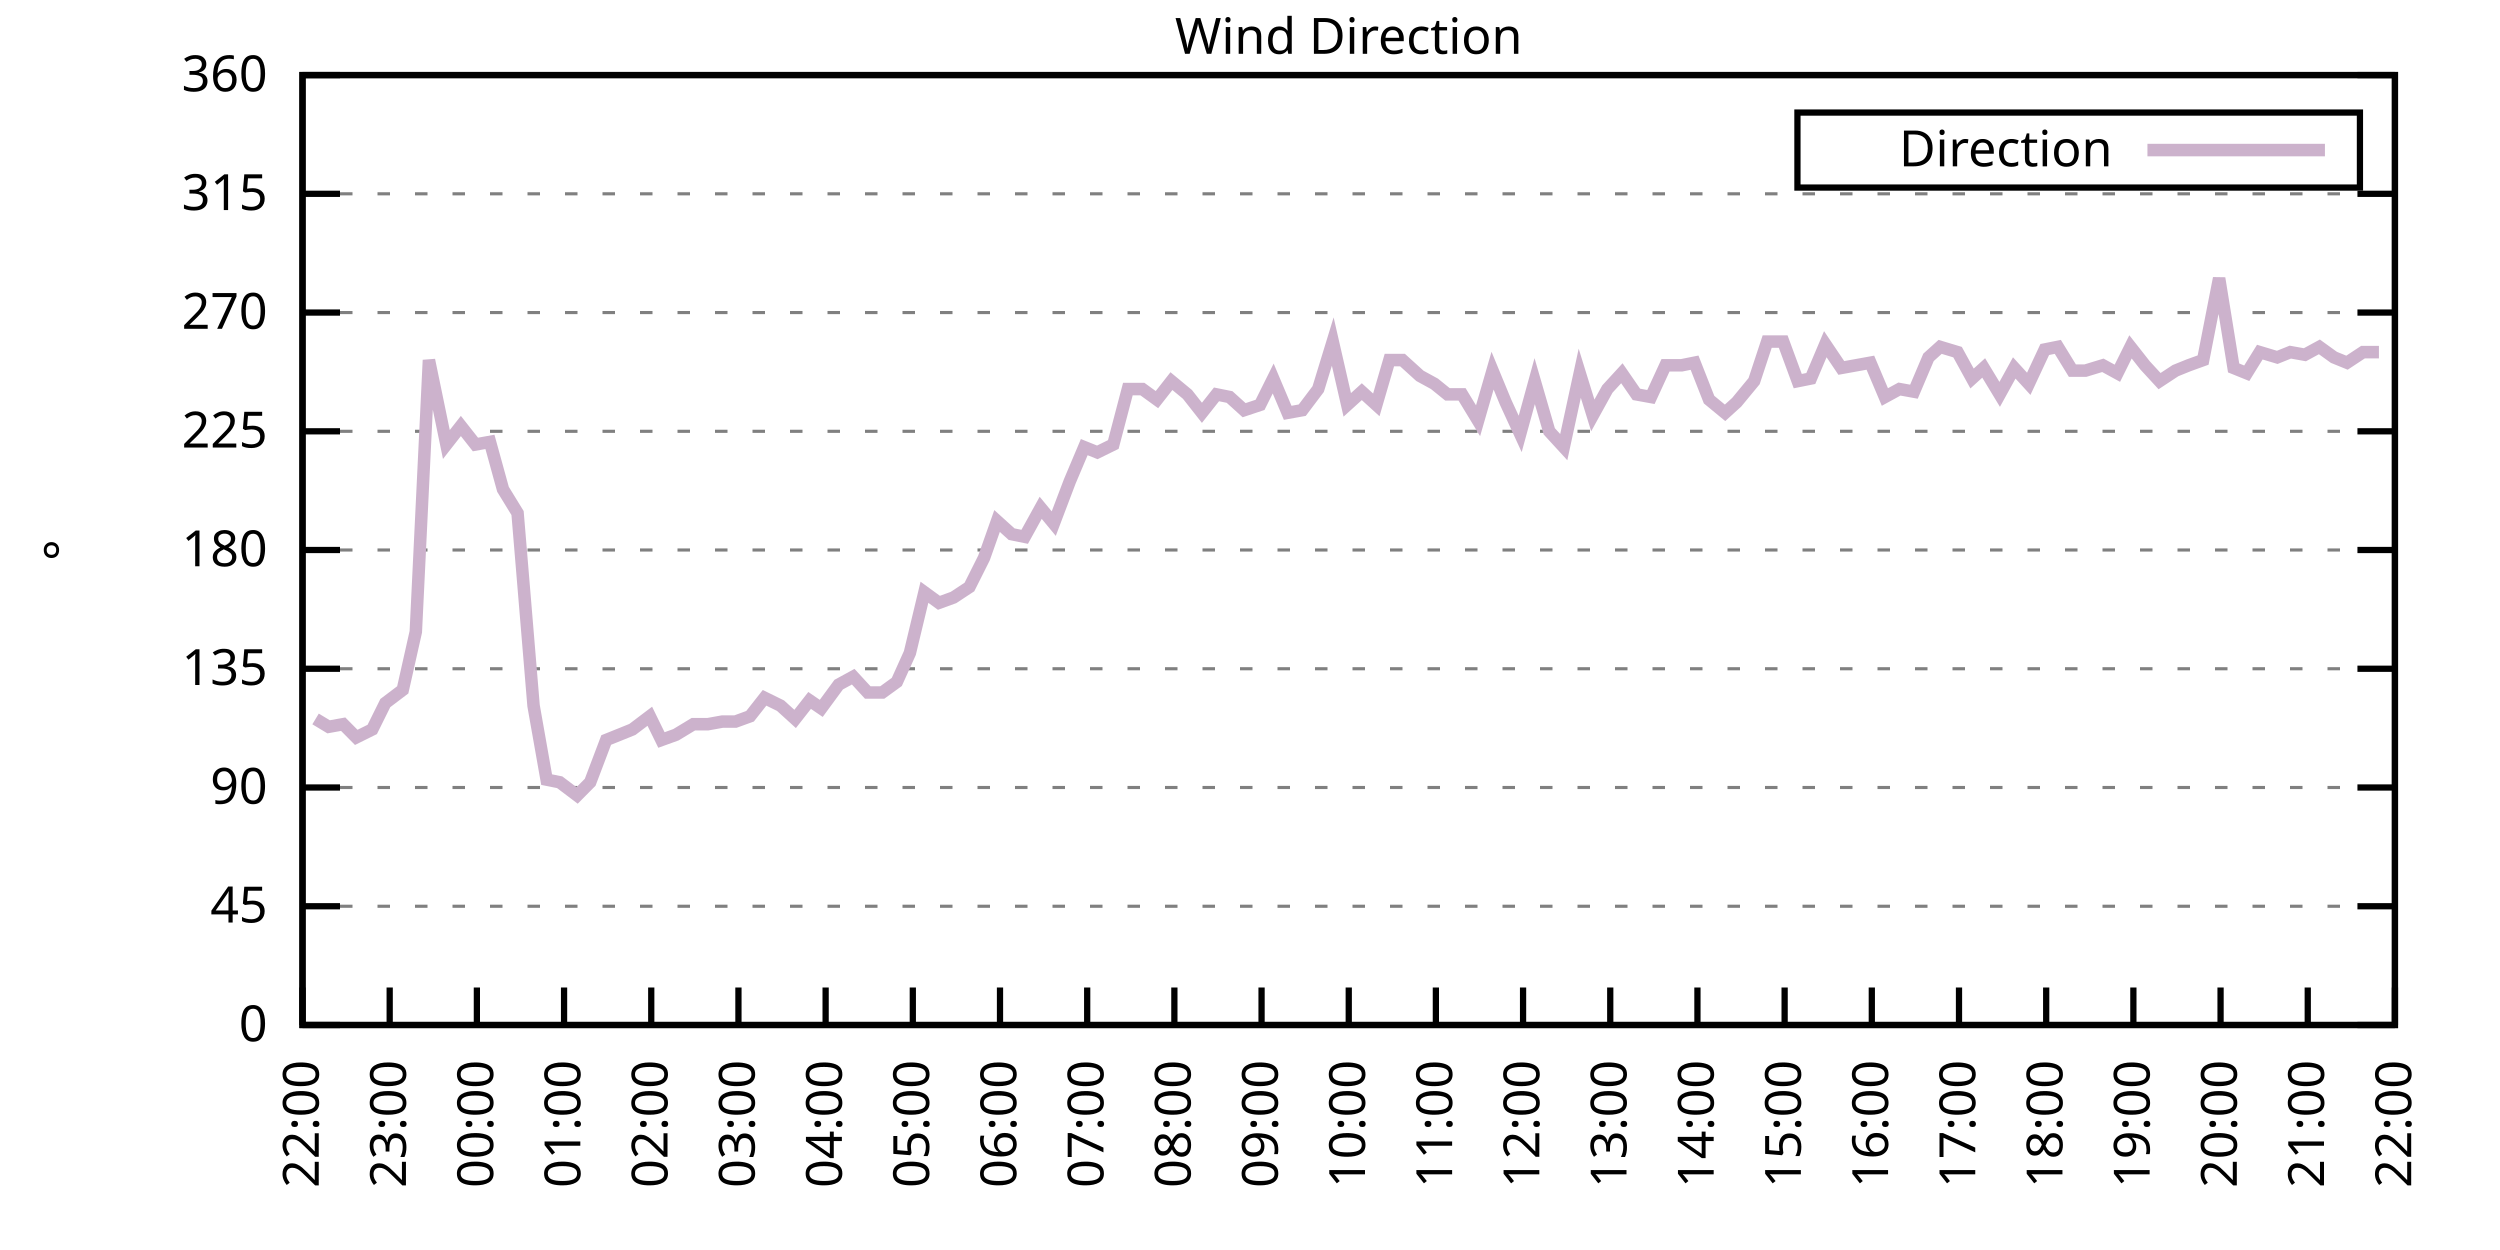
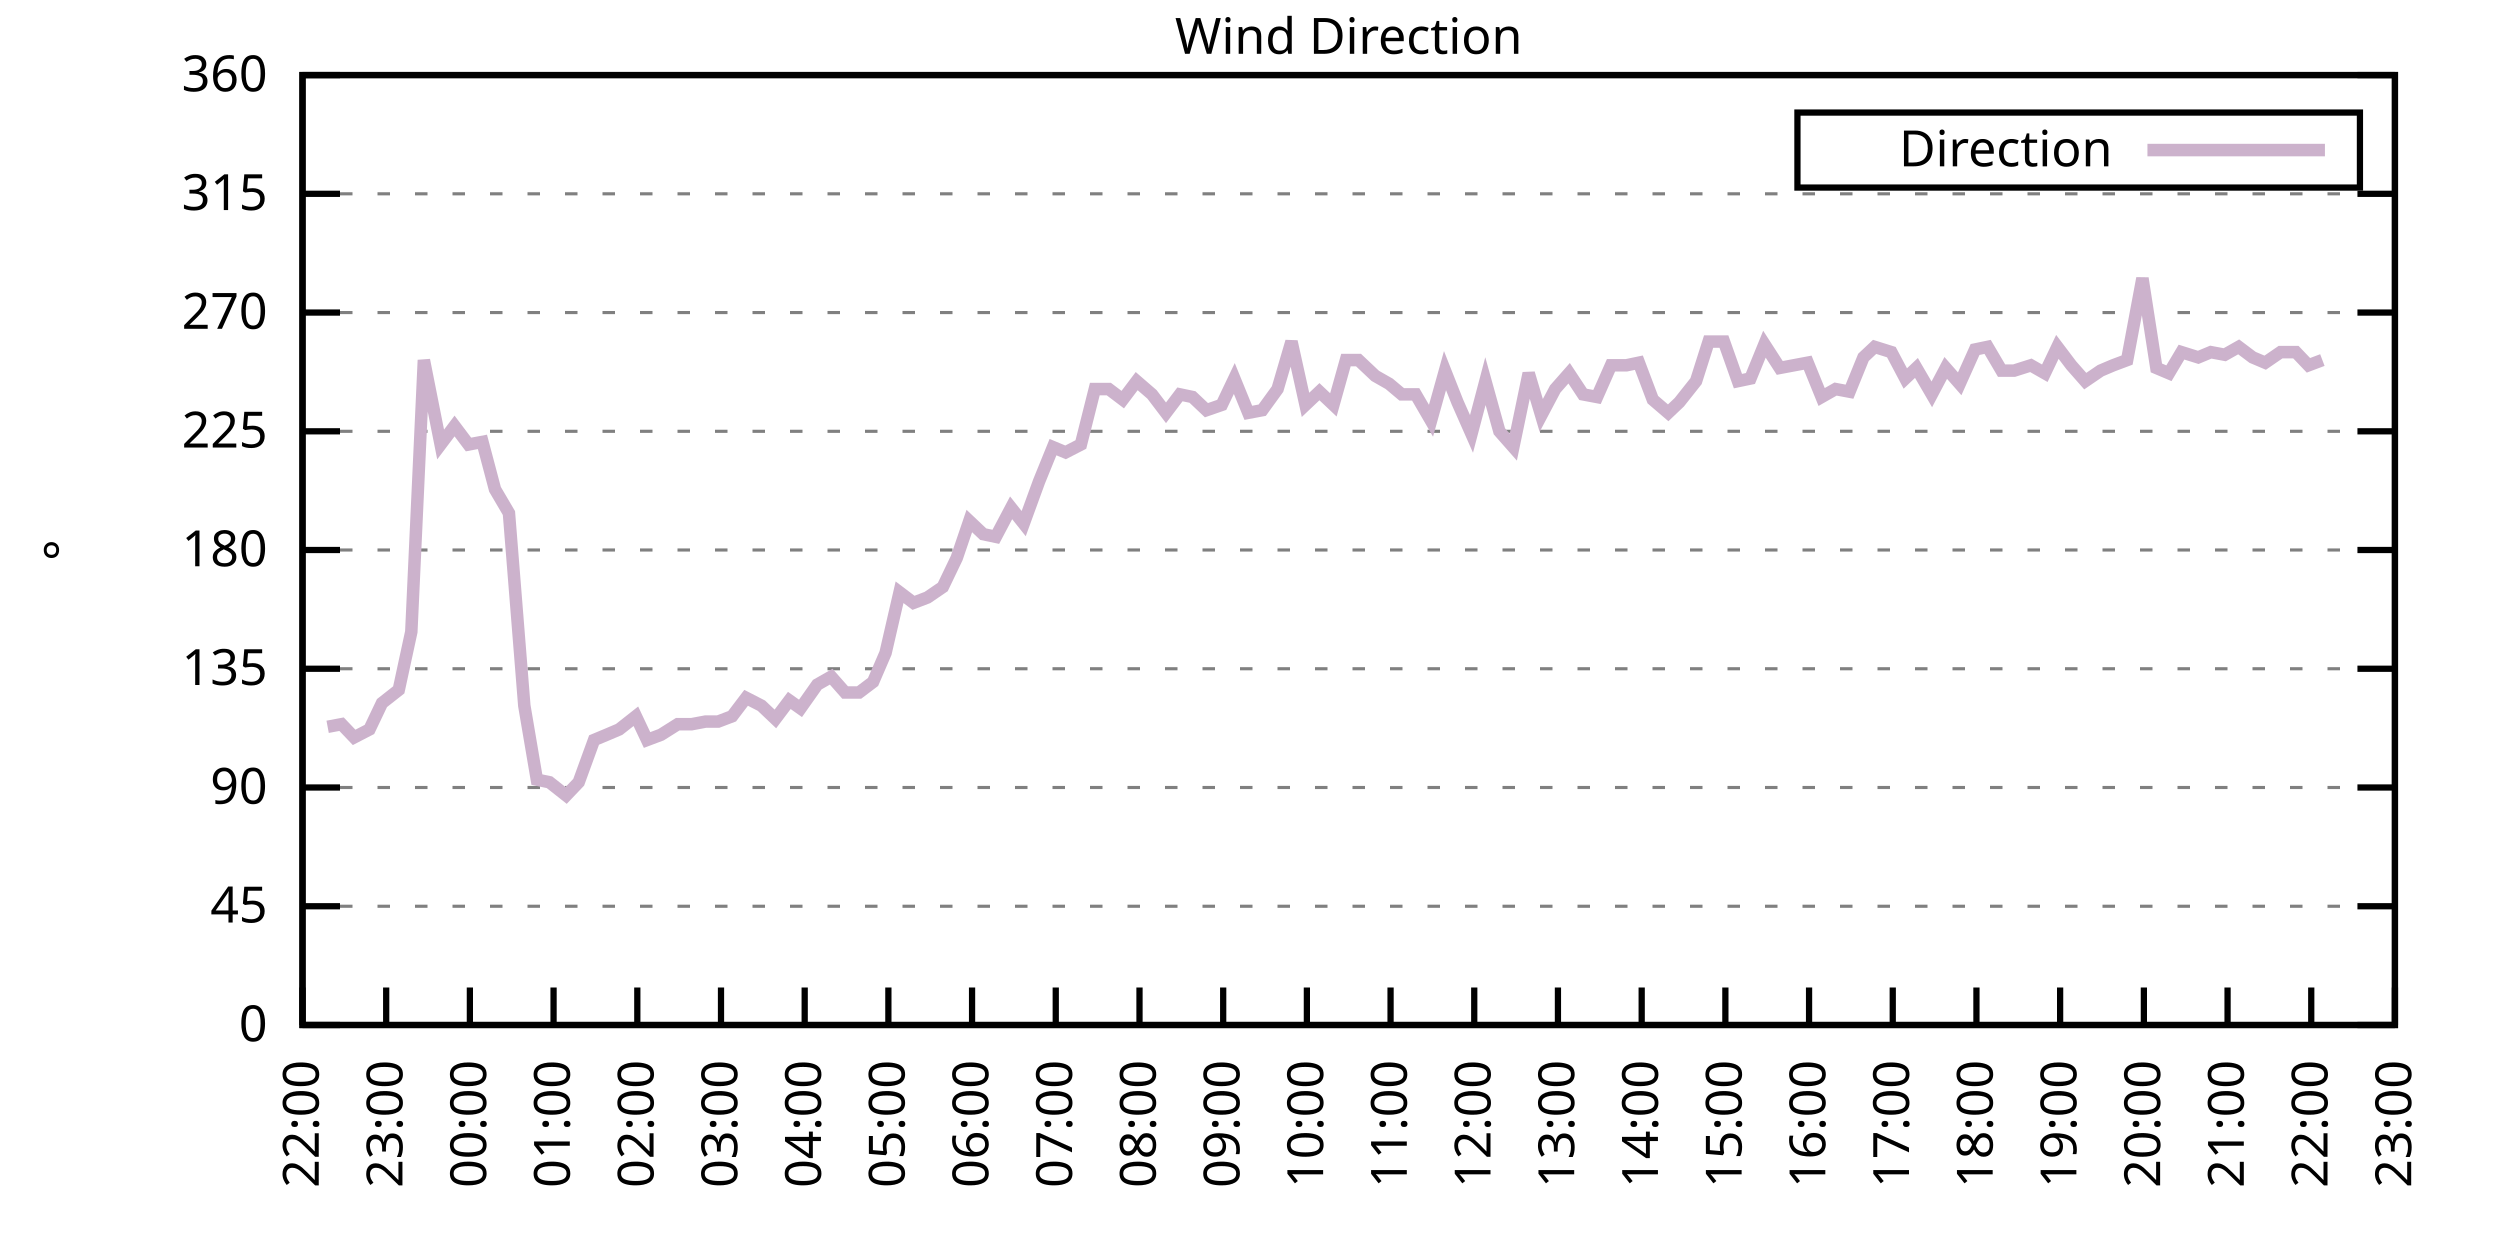
<svg xmlns="http://www.w3.org/2000/svg" xmlns:xlink="http://www.w3.org/1999/xlink" width="400" height="200" viewBox="0 0 400 200">
  <g id="gnuplot_canvas">
    <rect x="0" y="0" width="400" height="200" fill="none" />
    <defs>
      <circle id="gpDot" r="0.5" stroke-width="0.5" stroke="currentColor" />
      <path id="gpPt0" stroke-width="0.333" stroke="currentColor" d="M-1,0 h2 M0,-1 v2" />
      <path id="gpPt1" stroke-width="0.333" stroke="currentColor" d="M-1,-1 L1,1 M1,-1 L-1,1" />
      <path id="gpPt2" stroke-width="0.333" stroke="currentColor" d="M-1,0 L1,0 M0,-1 L0,1 M-1,-1 L1,1 M-1,1 L1,-1" />
      <rect id="gpPt3" stroke-width="0.333" stroke="currentColor" x="-1" y="-1" width="2" height="2" />
      <rect id="gpPt4" stroke-width="0.333" stroke="currentColor" fill="currentColor" x="-1" y="-1" width="2" height="2" />
      <circle id="gpPt5" stroke-width="0.333" stroke="currentColor" cx="0" cy="0" r="1" />
      <use xlink:href="#gpPt5" id="gpPt6" fill="currentColor" stroke="none" />
      <path id="gpPt7" stroke-width="0.333" stroke="currentColor" d="M0,-1.33 L-1.33,0.67 L1.33,0.67 z" />
      <use xlink:href="#gpPt7" id="gpPt8" fill="currentColor" stroke="none" />
      <use xlink:href="#gpPt7" id="gpPt9" stroke="currentColor" transform="rotate(180)" />
      <use xlink:href="#gpPt9" id="gpPt10" fill="currentColor" stroke="none" />
      <use xlink:href="#gpPt3" id="gpPt11" stroke="currentColor" transform="rotate(45)" />
      <use xlink:href="#gpPt11" id="gpPt12" fill="currentColor" stroke="none" />
      <path id="gpPt13" stroke-width="0.333" stroke="currentColor" d="M0,1.330 L1.265,0.411 L0.782,-1.067 L-0.782,-1.076 L-1.265,0.411 z" />
      <use xlink:href="#gpPt13" id="gpPt14" fill="currentColor" stroke="none" />
      <filter id="textbox" filterUnits="objectBoundingBox" x="0" y="0" height="1" width="1">
        <feFlood flood-color="white" flood-opacity="1" result="bgnd" />
        <feComposite in="SourceGraphic" in2="bgnd" operator="atop" />
      </filter>
      <filter id="greybox" filterUnits="objectBoundingBox" x="0" y="0" height="1" width="1">
        <feFlood flood-color="lightgrey" flood-opacity="1" result="grey" />
        <feComposite in="SourceGraphic" in2="grey" operator="atop" />
      </filter>
    </defs>
    <g fill="none" color="white" stroke="currentColor" stroke-width="1.00" stroke-linecap="butt" stroke-linejoin="miter">
</g>
    <g fill="none" color="black" stroke="currentColor" stroke-width="1.00" stroke-linecap="butt" stroke-linejoin="miter">
      <g stroke="none" shape-rendering="crispEdges">
        <polygon fill="rgb(255, 255, 255)" points="48.40,164.00 383.18,164.00 383.18,12.02 48.40,12.02 " />
      </g>
    </g>
    <g fill="none" color="black" stroke="currentColor" stroke-width="1.00" stroke-linecap="butt" stroke-linejoin="miter">
</g>
    <g fill="none" color="black" stroke="black" stroke-width="0.50" stroke-linecap="butt" stroke-linejoin="miter">
</g>
    <g fill="none" color="gray" stroke="currentColor" stroke-width="0.50" stroke-linecap="butt" stroke-linejoin="miter">
      <path stroke="gray" stroke-dasharray="2,4" class="gridline" d="M48.40,164.00 L383.19,164.00  " />
    </g>
    <g fill="none" color="gray" stroke="gray" stroke-width="1.00" stroke-linecap="butt" stroke-linejoin="miter">
</g>
    <g fill="none" color="black" stroke="currentColor" stroke-width="1.00" stroke-linecap="butt" stroke-linejoin="miter">
      <path stroke="black" d="M48.40,164.00 L54.40,164.00 M383.19,164.00 L377.19,164.00  " />
      <g transform="translate(42.80,166.60)" stroke="none" fill="black" font-family="Sans" font-size="8.00" text-anchor="end">
        <text>
          <tspan font-family="Sans"> 0</tspan>
        </text>
      </g>
    </g>
    <g fill="none" color="black" stroke="currentColor" stroke-width="1.00" stroke-linecap="butt" stroke-linejoin="miter">
</g>
    <g fill="none" color="black" stroke="black" stroke-width="0.50" stroke-linecap="butt" stroke-linejoin="miter">
</g>
    <g fill="none" color="gray" stroke="currentColor" stroke-width="0.50" stroke-linecap="butt" stroke-linejoin="miter">
      <path stroke="gray" stroke-dasharray="2,4" class="gridline" d="M48.40,145.00 L383.19,145.00  " />
    </g>
    <g fill="none" color="gray" stroke="gray" stroke-width="1.00" stroke-linecap="butt" stroke-linejoin="miter">
</g>
    <g fill="none" color="black" stroke="currentColor" stroke-width="1.00" stroke-linecap="butt" stroke-linejoin="miter">
      <path stroke="black" d="M48.40,145.00 L54.40,145.00 M383.19,145.00 L377.19,145.00  " />
      <g transform="translate(42.80,147.60)" stroke="none" fill="black" font-family="Sans" font-size="8.00" text-anchor="end">
        <text>
          <tspan font-family="Sans"> 45</tspan>
        </text>
      </g>
    </g>
    <g fill="none" color="black" stroke="currentColor" stroke-width="1.00" stroke-linecap="butt" stroke-linejoin="miter">
</g>
    <g fill="none" color="black" stroke="black" stroke-width="0.50" stroke-linecap="butt" stroke-linejoin="miter">
</g>
    <g fill="none" color="gray" stroke="currentColor" stroke-width="0.50" stroke-linecap="butt" stroke-linejoin="miter">
      <path stroke="gray" stroke-dasharray="2,4" class="gridline" d="M48.40,126.00 L383.19,126.00  " />
    </g>
    <g fill="none" color="gray" stroke="gray" stroke-width="1.00" stroke-linecap="butt" stroke-linejoin="miter">
</g>
    <g fill="none" color="black" stroke="currentColor" stroke-width="1.00" stroke-linecap="butt" stroke-linejoin="miter">
      <path stroke="black" d="M48.40,126.00 L54.40,126.00 M383.19,126.00 L377.19,126.00  " />
      <g transform="translate(42.80,128.60)" stroke="none" fill="black" font-family="Sans" font-size="8.00" text-anchor="end">
        <text>
          <tspan font-family="Sans"> 90</tspan>
        </text>
      </g>
    </g>
    <g fill="none" color="black" stroke="currentColor" stroke-width="1.00" stroke-linecap="butt" stroke-linejoin="miter">
</g>
    <g fill="none" color="black" stroke="black" stroke-width="0.50" stroke-linecap="butt" stroke-linejoin="miter">
</g>
    <g fill="none" color="gray" stroke="currentColor" stroke-width="0.50" stroke-linecap="butt" stroke-linejoin="miter">
      <path stroke="gray" stroke-dasharray="2,4" class="gridline" d="M48.40,107.00 L383.19,107.00  " />
    </g>
    <g fill="none" color="gray" stroke="gray" stroke-width="1.00" stroke-linecap="butt" stroke-linejoin="miter">
</g>
    <g fill="none" color="black" stroke="currentColor" stroke-width="1.00" stroke-linecap="butt" stroke-linejoin="miter">
      <path stroke="black" d="M48.40,107.00 L54.40,107.00 M383.19,107.00 L377.19,107.00  " />
      <g transform="translate(42.80,109.60)" stroke="none" fill="black" font-family="Sans" font-size="8.00" text-anchor="end">
        <text>
          <tspan font-family="Sans"> 135</tspan>
        </text>
      </g>
    </g>
    <g fill="none" color="black" stroke="currentColor" stroke-width="1.00" stroke-linecap="butt" stroke-linejoin="miter">
</g>
    <g fill="none" color="black" stroke="black" stroke-width="0.50" stroke-linecap="butt" stroke-linejoin="miter">
</g>
    <g fill="none" color="gray" stroke="currentColor" stroke-width="0.50" stroke-linecap="butt" stroke-linejoin="miter">
      <path stroke="gray" stroke-dasharray="2,4" class="gridline" d="M48.40,88.00 L383.19,88.00  " />
    </g>
    <g fill="none" color="gray" stroke="gray" stroke-width="1.00" stroke-linecap="butt" stroke-linejoin="miter">
</g>
    <g fill="none" color="black" stroke="currentColor" stroke-width="1.00" stroke-linecap="butt" stroke-linejoin="miter">
      <path stroke="black" d="M48.40,88.00 L54.40,88.00 M383.19,88.00 L377.19,88.00  " />
      <g transform="translate(42.80,90.60)" stroke="none" fill="black" font-family="Sans" font-size="8.00" text-anchor="end">
        <text>
          <tspan font-family="Sans"> 180</tspan>
        </text>
      </g>
    </g>
    <g fill="none" color="black" stroke="currentColor" stroke-width="1.00" stroke-linecap="butt" stroke-linejoin="miter">
</g>
    <g fill="none" color="black" stroke="black" stroke-width="0.50" stroke-linecap="butt" stroke-linejoin="miter">
</g>
    <g fill="none" color="gray" stroke="currentColor" stroke-width="0.50" stroke-linecap="butt" stroke-linejoin="miter">
      <path stroke="gray" stroke-dasharray="2,4" class="gridline" d="M48.40,69.01 L383.19,69.01  " />
    </g>
    <g fill="none" color="gray" stroke="gray" stroke-width="1.00" stroke-linecap="butt" stroke-linejoin="miter">
</g>
    <g fill="none" color="black" stroke="currentColor" stroke-width="1.00" stroke-linecap="butt" stroke-linejoin="miter">
      <path stroke="black" d="M48.40,69.01 L54.40,69.01 M383.19,69.01 L377.19,69.01  " />
      <g transform="translate(42.80,71.61)" stroke="none" fill="black" font-family="Sans" font-size="8.00" text-anchor="end">
        <text>
          <tspan font-family="Sans"> 225</tspan>
        </text>
      </g>
    </g>
    <g fill="none" color="black" stroke="currentColor" stroke-width="1.00" stroke-linecap="butt" stroke-linejoin="miter">
</g>
    <g fill="none" color="black" stroke="black" stroke-width="0.50" stroke-linecap="butt" stroke-linejoin="miter">
</g>
    <g fill="none" color="gray" stroke="currentColor" stroke-width="0.50" stroke-linecap="butt" stroke-linejoin="miter">
      <path stroke="gray" stroke-dasharray="2,4" class="gridline" d="M48.40,50.01 L383.19,50.01  " />
    </g>
    <g fill="none" color="gray" stroke="gray" stroke-width="1.00" stroke-linecap="butt" stroke-linejoin="miter">
</g>
    <g fill="none" color="black" stroke="currentColor" stroke-width="1.00" stroke-linecap="butt" stroke-linejoin="miter">
      <path stroke="black" d="M48.40,50.01 L54.40,50.01 M383.19,50.01 L377.19,50.01  " />
      <g transform="translate(42.80,52.61)" stroke="none" fill="black" font-family="Sans" font-size="8.00" text-anchor="end">
        <text>
          <tspan font-family="Sans"> 270</tspan>
        </text>
      </g>
    </g>
    <g fill="none" color="black" stroke="currentColor" stroke-width="1.00" stroke-linecap="butt" stroke-linejoin="miter">
</g>
    <g fill="none" color="black" stroke="black" stroke-width="0.50" stroke-linecap="butt" stroke-linejoin="miter">
</g>
    <g fill="none" color="gray" stroke="currentColor" stroke-width="0.50" stroke-linecap="butt" stroke-linejoin="miter">
      <path stroke="gray" stroke-dasharray="2,4" class="gridline" d="M48.40,31.01 L383.19,31.01  " />
    </g>
    <g fill="none" color="gray" stroke="gray" stroke-width="1.00" stroke-linecap="butt" stroke-linejoin="miter">
</g>
    <g fill="none" color="black" stroke="currentColor" stroke-width="1.00" stroke-linecap="butt" stroke-linejoin="miter">
      <path stroke="black" d="M48.40,31.01 L54.40,31.01 M383.19,31.01 L377.19,31.01  " />
      <g transform="translate(42.80,33.61)" stroke="none" fill="black" font-family="Sans" font-size="8.00" text-anchor="end">
        <text>
          <tspan font-family="Sans"> 315</tspan>
        </text>
      </g>
    </g>
    <g fill="none" color="black" stroke="currentColor" stroke-width="1.00" stroke-linecap="butt" stroke-linejoin="miter">
</g>
    <g fill="none" color="black" stroke="black" stroke-width="0.50" stroke-linecap="butt" stroke-linejoin="miter">
</g>
    <g fill="none" color="gray" stroke="currentColor" stroke-width="0.50" stroke-linecap="butt" stroke-linejoin="miter">
      <path stroke="gray" stroke-dasharray="2,4" class="gridline" d="M48.40,12.01 L383.19,12.01  " />
    </g>
    <g fill="none" color="gray" stroke="gray" stroke-width="1.00" stroke-linecap="butt" stroke-linejoin="miter">
</g>
    <g fill="none" color="black" stroke="currentColor" stroke-width="1.00" stroke-linecap="butt" stroke-linejoin="miter">
      <path stroke="black" d="M48.40,12.01 L54.40,12.01 M383.19,12.01 L377.19,12.01  " />
      <g transform="translate(42.80,14.61)" stroke="none" fill="black" font-family="Sans" font-size="8.00" text-anchor="end">
        <text>
          <tspan font-family="Sans"> 360</tspan>
        </text>
      </g>
    </g>
    <g fill="none" color="black" stroke="currentColor" stroke-width="1.00" stroke-linecap="butt" stroke-linejoin="miter">
      <path stroke="black" d="M48.40,164.00 L48.40,158.00  " />
      <g transform="translate(51.00,169.60) rotate(270.00)" stroke="none" fill="black" font-family="Sans" font-size="8.00" text-anchor="end">
        <text>
          <tspan font-family="Sans">22:00</tspan>
        </text>
      </g>
    </g>
    <g fill="none" color="black" stroke="currentColor" stroke-width="1.00" stroke-linecap="butt" stroke-linejoin="miter">
-       <path stroke="black" d="M62.35,164.00 L62.35,158.00  " />
-       <g transform="translate(64.95,169.60) rotate(270.00)" stroke="none" fill="black" font-family="Sans" font-size="8.00" text-anchor="end">
+       <path stroke="black" d="M61.79,164.00 L61.79,158.00  " />
+       <g transform="translate(64.39,169.60) rotate(270.00)" stroke="none" fill="black" font-family="Sans" font-size="8.00" text-anchor="end">
        <text>
          <tspan font-family="Sans">23:00</tspan>
        </text>
      </g>
    </g>
    <g fill="none" color="black" stroke="currentColor" stroke-width="1.00" stroke-linecap="butt" stroke-linejoin="miter">
-       <path stroke="black" d="M76.30,164.00 L76.30,158.00  " />
-       <g transform="translate(78.90,169.60) rotate(270.00)" stroke="none" fill="black" font-family="Sans" font-size="8.00" text-anchor="end">
+       <path stroke="black" d="M75.18,164.00 L75.18,158.00  " />
+       <g transform="translate(77.78,169.60) rotate(270.00)" stroke="none" fill="black" font-family="Sans" font-size="8.00" text-anchor="end">
        <text>
          <tspan font-family="Sans">00:00</tspan>
        </text>
      </g>
    </g>
    <g fill="none" color="black" stroke="currentColor" stroke-width="1.00" stroke-linecap="butt" stroke-linejoin="miter">
-       <path stroke="black" d="M90.25,164.00 L90.25,158.00  " />
-       <g transform="translate(92.85,169.60) rotate(270.00)" stroke="none" fill="black" font-family="Sans" font-size="8.00" text-anchor="end">
+       <path stroke="black" d="M88.57,164.00 L88.57,158.00  " />
+       <g transform="translate(91.17,169.60) rotate(270.00)" stroke="none" fill="black" font-family="Sans" font-size="8.00" text-anchor="end">
        <text>
          <tspan font-family="Sans">01:00</tspan>
        </text>
      </g>
    </g>
    <g fill="none" color="black" stroke="currentColor" stroke-width="1.00" stroke-linecap="butt" stroke-linejoin="miter">
-       <path stroke="black" d="M104.20,164.00 L104.20,158.00  " />
-       <g transform="translate(106.80,169.60) rotate(270.00)" stroke="none" fill="black" font-family="Sans" font-size="8.00" text-anchor="end">
+       <path stroke="black" d="M101.97,164.00 L101.97,158.00  " />
+       <g transform="translate(104.57,169.60) rotate(270.00)" stroke="none" fill="black" font-family="Sans" font-size="8.00" text-anchor="end">
        <text>
          <tspan font-family="Sans">02:00</tspan>
        </text>
      </g>
    </g>
    <g fill="none" color="black" stroke="currentColor" stroke-width="1.00" stroke-linecap="butt" stroke-linejoin="miter">
-       <path stroke="black" d="M118.15,164.00 L118.15,158.00  " />
-       <g transform="translate(120.75,169.60) rotate(270.00)" stroke="none" fill="black" font-family="Sans" font-size="8.00" text-anchor="end">
+       <path stroke="black" d="M115.36,164.00 L115.36,158.00  " />
+       <g transform="translate(117.96,169.60) rotate(270.00)" stroke="none" fill="black" font-family="Sans" font-size="8.00" text-anchor="end">
        <text>
          <tspan font-family="Sans">03:00</tspan>
        </text>
      </g>
    </g>
    <g fill="none" color="black" stroke="currentColor" stroke-width="1.00" stroke-linecap="butt" stroke-linejoin="miter">
-       <path stroke="black" d="M132.10,164.00 L132.10,158.00  " />
-       <g transform="translate(134.70,169.60) rotate(270.00)" stroke="none" fill="black" font-family="Sans" font-size="8.00" text-anchor="end">
+       <path stroke="black" d="M128.75,164.00 L128.75,158.00  " />
+       <g transform="translate(131.35,169.60) rotate(270.00)" stroke="none" fill="black" font-family="Sans" font-size="8.00" text-anchor="end">
        <text>
          <tspan font-family="Sans">04:00</tspan>
        </text>
      </g>
    </g>
    <g fill="none" color="black" stroke="currentColor" stroke-width="1.00" stroke-linecap="butt" stroke-linejoin="miter">
-       <path stroke="black" d="M146.05,164.00 L146.05,158.00  " />
-       <g transform="translate(148.65,169.60) rotate(270.00)" stroke="none" fill="black" font-family="Sans" font-size="8.00" text-anchor="end">
+       <path stroke="black" d="M142.14,164.00 L142.14,158.00  " />
+       <g transform="translate(144.74,169.60) rotate(270.00)" stroke="none" fill="black" font-family="Sans" font-size="8.00" text-anchor="end">
        <text>
          <tspan font-family="Sans">05:00</tspan>
        </text>
      </g>
    </g>
    <g fill="none" color="black" stroke="currentColor" stroke-width="1.00" stroke-linecap="butt" stroke-linejoin="miter">
-       <path stroke="black" d="M160.00,164.00 L160.00,158.00  " />
-       <g transform="translate(162.60,169.60) rotate(270.00)" stroke="none" fill="black" font-family="Sans" font-size="8.00" text-anchor="end">
+       <path stroke="black" d="M155.53,164.00 L155.53,158.00  " />
+       <g transform="translate(158.13,169.60) rotate(270.00)" stroke="none" fill="black" font-family="Sans" font-size="8.00" text-anchor="end">
        <text>
          <tspan font-family="Sans">06:00</tspan>
        </text>
      </g>
    </g>
    <g fill="none" color="black" stroke="currentColor" stroke-width="1.00" stroke-linecap="butt" stroke-linejoin="miter">
-       <path stroke="black" d="M173.95,164.00 L173.95,158.00  " />
-       <g transform="translate(176.55,169.60) rotate(270.00)" stroke="none" fill="black" font-family="Sans" font-size="8.00" text-anchor="end">
+       <path stroke="black" d="M168.92,164.00 L168.92,158.00  " />
+       <g transform="translate(171.52,169.60) rotate(270.00)" stroke="none" fill="black" font-family="Sans" font-size="8.00" text-anchor="end">
        <text>
          <tspan font-family="Sans">07:00</tspan>
        </text>
      </g>
    </g>
    <g fill="none" color="black" stroke="currentColor" stroke-width="1.00" stroke-linecap="butt" stroke-linejoin="miter">
-       <path stroke="black" d="M187.90,164.00 L187.90,158.00  " />
-       <g transform="translate(190.50,169.60) rotate(270.00)" stroke="none" fill="black" font-family="Sans" font-size="8.00" text-anchor="end">
+       <path stroke="black" d="M182.32,164.00 L182.32,158.00  " />
+       <g transform="translate(184.92,169.60) rotate(270.00)" stroke="none" fill="black" font-family="Sans" font-size="8.00" text-anchor="end">
        <text>
          <tspan font-family="Sans">08:00</tspan>
        </text>
      </g>
    </g>
    <g fill="none" color="black" stroke="currentColor" stroke-width="1.00" stroke-linecap="butt" stroke-linejoin="miter">
-       <path stroke="black" d="M201.85,164.00 L201.85,158.00  " />
-       <g transform="translate(204.45,169.60) rotate(270.00)" stroke="none" fill="black" font-family="Sans" font-size="8.00" text-anchor="end">
+       <path stroke="black" d="M195.71,164.00 L195.71,158.00  " />
+       <g transform="translate(198.31,169.60) rotate(270.00)" stroke="none" fill="black" font-family="Sans" font-size="8.00" text-anchor="end">
        <text>
          <tspan font-family="Sans">09:00</tspan>
        </text>
      </g>
    </g>
    <g fill="none" color="black" stroke="currentColor" stroke-width="1.00" stroke-linecap="butt" stroke-linejoin="miter">
-       <path stroke="black" d="M215.80,164.00 L215.80,158.00  " />
-       <g transform="translate(218.40,169.60) rotate(270.00)" stroke="none" fill="black" font-family="Sans" font-size="8.00" text-anchor="end">
+       <path stroke="black" d="M209.10,164.00 L209.10,158.00  " />
+       <g transform="translate(211.70,169.60) rotate(270.00)" stroke="none" fill="black" font-family="Sans" font-size="8.00" text-anchor="end">
        <text>
          <tspan font-family="Sans">10:00</tspan>
        </text>
      </g>
    </g>
    <g fill="none" color="black" stroke="currentColor" stroke-width="1.00" stroke-linecap="butt" stroke-linejoin="miter">
-       <path stroke="black" d="M229.74,164.00 L229.74,158.00  " />
-       <g transform="translate(232.34,169.60) rotate(270.00)" stroke="none" fill="black" font-family="Sans" font-size="8.00" text-anchor="end">
+       <path stroke="black" d="M222.49,164.00 L222.49,158.00  " />
+       <g transform="translate(225.09,169.60) rotate(270.00)" stroke="none" fill="black" font-family="Sans" font-size="8.00" text-anchor="end">
        <text>
          <tspan font-family="Sans">11:00</tspan>
        </text>
      </g>
    </g>
    <g fill="none" color="black" stroke="currentColor" stroke-width="1.00" stroke-linecap="butt" stroke-linejoin="miter">
-       <path stroke="black" d="M243.69,164.00 L243.69,158.00  " />
-       <g transform="translate(246.29,169.60) rotate(270.00)" stroke="none" fill="black" font-family="Sans" font-size="8.00" text-anchor="end">
+       <path stroke="black" d="M235.88,164.00 L235.88,158.00  " />
+       <g transform="translate(238.48,169.60) rotate(270.00)" stroke="none" fill="black" font-family="Sans" font-size="8.00" text-anchor="end">
        <text>
          <tspan font-family="Sans">12:00</tspan>
        </text>
      </g>
    </g>
    <g fill="none" color="black" stroke="currentColor" stroke-width="1.00" stroke-linecap="butt" stroke-linejoin="miter">
-       <path stroke="black" d="M257.64,164.00 L257.64,158.00  " />
-       <g transform="translate(260.24,169.60) rotate(270.00)" stroke="none" fill="black" font-family="Sans" font-size="8.00" text-anchor="end">
+       <path stroke="black" d="M249.27,164.00 L249.27,158.00  " />
+       <g transform="translate(251.87,169.60) rotate(270.00)" stroke="none" fill="black" font-family="Sans" font-size="8.00" text-anchor="end">
        <text>
          <tspan font-family="Sans">13:00</tspan>
        </text>
      </g>
    </g>
    <g fill="none" color="black" stroke="currentColor" stroke-width="1.00" stroke-linecap="butt" stroke-linejoin="miter">
-       <path stroke="black" d="M271.59,164.00 L271.59,158.00  " />
-       <g transform="translate(274.19,169.60) rotate(270.00)" stroke="none" fill="black" font-family="Sans" font-size="8.00" text-anchor="end">
+       <path stroke="black" d="M262.67,164.00 L262.67,158.00  " />
+       <g transform="translate(265.27,169.60) rotate(270.00)" stroke="none" fill="black" font-family="Sans" font-size="8.00" text-anchor="end">
        <text>
          <tspan font-family="Sans">14:00</tspan>
        </text>
      </g>
    </g>
    <g fill="none" color="black" stroke="currentColor" stroke-width="1.00" stroke-linecap="butt" stroke-linejoin="miter">
-       <path stroke="black" d="M285.54,164.00 L285.54,158.00  " />
-       <g transform="translate(288.14,169.60) rotate(270.00)" stroke="none" fill="black" font-family="Sans" font-size="8.00" text-anchor="end">
+       <path stroke="black" d="M276.06,164.00 L276.06,158.00  " />
+       <g transform="translate(278.66,169.60) rotate(270.00)" stroke="none" fill="black" font-family="Sans" font-size="8.00" text-anchor="end">
        <text>
          <tspan font-family="Sans">15:00</tspan>
        </text>
      </g>
    </g>
    <g fill="none" color="black" stroke="currentColor" stroke-width="1.00" stroke-linecap="butt" stroke-linejoin="miter">
-       <path stroke="black" d="M299.49,164.00 L299.49,158.00  " />
-       <g transform="translate(302.09,169.60) rotate(270.00)" stroke="none" fill="black" font-family="Sans" font-size="8.00" text-anchor="end">
+       <path stroke="black" d="M289.45,164.00 L289.45,158.00  " />
+       <g transform="translate(292.05,169.60) rotate(270.00)" stroke="none" fill="black" font-family="Sans" font-size="8.00" text-anchor="end">
        <text>
          <tspan font-family="Sans">16:00</tspan>
        </text>
      </g>
    </g>
    <g fill="none" color="black" stroke="currentColor" stroke-width="1.00" stroke-linecap="butt" stroke-linejoin="miter">
-       <path stroke="black" d="M313.44,164.00 L313.44,158.00  " />
-       <g transform="translate(316.04,169.60) rotate(270.00)" stroke="none" fill="black" font-family="Sans" font-size="8.00" text-anchor="end">
+       <path stroke="black" d="M302.84,164.00 L302.84,158.00  " />
+       <g transform="translate(305.44,169.60) rotate(270.00)" stroke="none" fill="black" font-family="Sans" font-size="8.00" text-anchor="end">
        <text>
          <tspan font-family="Sans">17:00</tspan>
        </text>
      </g>
    </g>
    <g fill="none" color="black" stroke="currentColor" stroke-width="1.00" stroke-linecap="butt" stroke-linejoin="miter">
-       <path stroke="black" d="M327.39,164.00 L327.39,158.00  " />
-       <g transform="translate(329.99,169.60) rotate(270.00)" stroke="none" fill="black" font-family="Sans" font-size="8.00" text-anchor="end">
+       <path stroke="black" d="M316.23,164.00 L316.23,158.00  " />
+       <g transform="translate(318.83,169.60) rotate(270.00)" stroke="none" fill="black" font-family="Sans" font-size="8.00" text-anchor="end">
        <text>
          <tspan font-family="Sans">18:00</tspan>
        </text>
      </g>
    </g>
    <g fill="none" color="black" stroke="currentColor" stroke-width="1.00" stroke-linecap="butt" stroke-linejoin="miter">
-       <path stroke="black" d="M341.34,164.00 L341.34,158.00  " />
-       <g transform="translate(343.94,169.60) rotate(270.00)" stroke="none" fill="black" font-family="Sans" font-size="8.00" text-anchor="end">
+       <path stroke="black" d="M329.62,164.00 L329.62,158.00  " />
+       <g transform="translate(332.22,169.60) rotate(270.00)" stroke="none" fill="black" font-family="Sans" font-size="8.00" text-anchor="end">
        <text>
          <tspan font-family="Sans">19:00</tspan>
        </text>
      </g>
    </g>
    <g fill="none" color="black" stroke="currentColor" stroke-width="1.00" stroke-linecap="butt" stroke-linejoin="miter">
-       <path stroke="black" d="M355.29,164.00 L355.29,158.00  " />
-       <g transform="translate(357.89,169.60) rotate(270.00)" stroke="none" fill="black" font-family="Sans" font-size="8.00" text-anchor="end">
+       <path stroke="black" d="M343.02,164.00 L343.02,158.00  " />
+       <g transform="translate(345.62,169.60) rotate(270.00)" stroke="none" fill="black" font-family="Sans" font-size="8.00" text-anchor="end">
        <text>
          <tspan font-family="Sans">20:00</tspan>
        </text>
      </g>
    </g>
    <g fill="none" color="black" stroke="currentColor" stroke-width="1.00" stroke-linecap="butt" stroke-linejoin="miter">
-       <path stroke="black" d="M369.24,164.00 L369.24,158.00  " />
-       <g transform="translate(371.84,169.60) rotate(270.00)" stroke="none" fill="black" font-family="Sans" font-size="8.00" text-anchor="end">
+       <path stroke="black" d="M356.41,164.00 L356.41,158.00  " />
+       <g transform="translate(359.01,169.60) rotate(270.00)" stroke="none" fill="black" font-family="Sans" font-size="8.00" text-anchor="end">
        <text>
          <tspan font-family="Sans">21:00</tspan>
+         </text>
+       </g>
+     </g>
+     <g fill="none" color="black" stroke="currentColor" stroke-width="1.00" stroke-linecap="butt" stroke-linejoin="miter">
+       <path stroke="black" d="M369.80,164.00 L369.80,158.00  " />
+       <g transform="translate(372.40,169.60) rotate(270.00)" stroke="none" fill="black" font-family="Sans" font-size="8.00" text-anchor="end">
+         <text>
+           <tspan font-family="Sans">22:00</tspan>
        </text>
      </g>
    </g>
    <g fill="none" color="black" stroke="currentColor" stroke-width="1.00" stroke-linecap="butt" stroke-linejoin="miter">
      <path stroke="black" d="M383.19,164.00 L383.19,158.00  " />
      <g transform="translate(385.79,169.60) rotate(270.00)" stroke="none" fill="black" font-family="Sans" font-size="8.00" text-anchor="end">
        <text>
-           <tspan font-family="Sans">22:00</tspan>
+           <tspan font-family="Sans">23:00</tspan>
        </text>
      </g>
    </g>
    <g fill="none" color="black" stroke="currentColor" stroke-width="1.00" stroke-linecap="butt" stroke-linejoin="miter">
</g>
    <g fill="none" color="black" stroke="currentColor" stroke-width="1.00" stroke-linecap="butt" stroke-linejoin="miter">
      <path stroke="black" d="M48.40,12.01 L48.40,164.00 L383.19,164.00 L383.19,12.01 L48.40,12.01 Z  " />
    </g>
    <g fill="none" color="black" stroke="currentColor" stroke-width="1.00" stroke-linecap="butt" stroke-linejoin="miter">
</g>
    <g fill="none" color="black" stroke="currentColor" stroke-width="1.00" stroke-linecap="butt" stroke-linejoin="miter">
      <path stroke="black" d="M287.59,30.01 L287.59,18.01 L377.59,18.01 L377.59,30.01 L287.59,30.01 Z  " />
    </g>
    <g id="Wind_direction_plot_1">
      <g fill="none" color="white" stroke="black" stroke-width="2.00" stroke-linecap="butt" stroke-linejoin="miter">
</g>
      <g fill="none" color="black" stroke="currentColor" stroke-width="2.00" stroke-linecap="butt" stroke-linejoin="miter">
        <g transform="translate(337.99,26.61)" stroke="none" fill="black" font-family="Sans" font-size="8.00" text-anchor="end">
          <text>
            <tspan font-family="Sans">Direction</tspan>
          </text>
        </g>
      </g>
      <g fill="none" color="black" stroke="currentColor" stroke-width="2.00" stroke-linecap="butt" stroke-linejoin="miter">
-         <path stroke="rgb(204, 178, 204)" d="M343.59,24.01 L371.99,24.01 M50.49,115.03 L52.58,116.29 L54.91,115.87 L57.00,117.98 L59.56,116.71 L61.65,112.49   L64.44,110.38 L66.53,101.09 L68.63,57.61 L71.42,71.12 L73.74,68.16 L76.07,71.12 L78.39,70.70 L80.48,78.29   L82.81,82.09 L85.37,112.91 L87.46,124.74 L89.55,125.16 L92.34,127.27 L94.43,125.16 L96.99,118.40 L99.08,117.56   L101.18,116.71 L103.97,114.60 L105.83,118.40 L108.15,117.56 L110.94,115.87 L113.27,115.87 L115.59,115.45 L117.68,115.45   L120.01,114.60 L122.33,111.65 L124.89,112.91 L127.22,115.03 L129.54,112.07 L131.40,113.34 L134.19,109.54 L136.51,108.27   L138.84,110.80 L141.16,110.80 L143.49,109.11 L145.58,104.47 L147.91,94.76 L150.23,96.45 L152.56,95.60 L155.11,93.92   L157.44,89.27 L159.53,83.36 L161.86,85.47 L163.95,85.89 L166.51,81.25 L168.60,83.78 L171.16,77.03 L173.48,71.54   L175.57,72.38 L178.13,71.12 L180.46,62.25 L182.78,62.25 L185.11,63.94 L187.43,60.98 L189.99,63.10 L192.31,66.05   L194.64,63.10 L196.73,63.52 L199.06,65.63 L201.61,64.78 L203.71,60.56 L206.03,66.05 L208.36,65.63 L210.91,62.25   L213.24,54.65 L215.56,64.78 L217.89,62.67 L220.21,64.78 L222.30,57.61 L224.40,57.61 L227.19,60.14 L229.51,61.41   L231.60,63.10 L233.93,63.10 L236.49,67.32 L238.81,59.30 L240.90,64.36 L243.23,69.43 L245.55,60.98 L247.88,69.01   L250.20,71.54 L252.76,59.72 L254.85,66.47 L257.18,62.25 L259.50,59.72 L261.83,63.10 L264.15,63.52 L266.48,58.45   L269.04,58.45 L271.13,58.03 L273.45,63.94 L276.01,66.05 L277.87,64.36 L280.66,60.98 L282.75,54.65 L285.31,54.65   L287.64,60.98 L289.73,60.56 L292.05,55.07 L294.61,58.87 L296.94,58.45 L299.26,58.03 L301.58,63.52 L303.91,62.25   L306.23,62.67 L308.56,57.18 L310.42,55.50 L313.21,56.34 L315.53,60.56 L317.39,58.87 L319.95,63.10 L322.28,58.87   L324.60,61.41 L327.16,55.92 L329.25,55.50 L331.58,59.30 L333.67,59.30 L336.46,58.45 L338.78,59.72 L340.88,55.50   L343.20,58.45 L345.53,60.98 L348.08,59.30 L350.18,58.45 L352.50,57.61 L355.06,44.52 L357.38,58.87 L359.48,59.72   L361.57,56.34 L364.36,57.18 L366.45,56.34 L368.78,56.76 L371.10,55.50 L373.43,57.18 L375.52,58.03 L378.08,56.34   L380.63,56.34  " />
+         <path stroke="rgb(204, 178, 204)" d="M343.59,24.01 L371.99,24.01 M52.42,116.29 L54.65,115.87 L56.66,117.98 L59.11,116.71 L61.12,112.49 L63.80,110.38   L65.81,101.09 L67.82,57.61 L70.50,71.12 L72.73,68.16 L74.96,71.12 L77.19,70.70 L79.20,78.29 L81.43,82.09   L83.89,112.91 L85.90,124.74 L87.91,125.16 L90.58,127.27 L92.59,125.16 L95.05,118.40 L97.06,117.56 L99.06,116.71   L101.74,114.60 L103.53,118.40 L105.76,117.56 L108.44,115.87 L110.67,115.87 L112.90,115.45 L114.91,115.45 L117.14,114.60   L119.38,111.65 L121.83,112.91 L124.06,115.03 L126.29,112.07 L128.08,113.34 L130.76,109.54 L132.99,108.27 L135.22,110.80   L137.45,110.80 L139.69,109.11 L141.69,104.47 L143.93,94.76 L146.16,96.45 L148.39,95.60 L150.85,93.92 L153.08,89.27   L155.09,83.36 L157.32,85.47 L159.33,85.89 L161.78,81.25 L163.79,83.78 L166.25,77.03 L168.48,71.54 L170.49,72.38   L172.94,71.12 L175.17,62.25 L177.41,62.25 L179.64,63.94 L181.87,60.98 L184.32,63.10 L186.56,66.05 L188.79,63.10   L190.80,63.52 L193.03,65.63 L195.48,64.78 L197.49,60.56 L199.73,66.05 L201.96,65.63 L204.41,62.25 L206.64,54.65   L208.88,64.78 L211.11,62.67 L213.34,64.78 L215.35,57.61 L217.36,57.61 L220.04,60.14 L222.27,61.41 L224.28,63.10   L226.51,63.10 L228.96,67.32 L231.20,59.30 L233.20,64.36 L235.44,69.43 L237.67,60.98 L239.90,69.01 L242.13,71.54   L244.59,59.72 L246.60,66.47 L248.83,62.25 L251.06,59.72 L253.29,63.10 L255.52,63.52 L257.76,58.45 L260.21,58.45   L262.22,58.03 L264.45,63.94 L266.91,66.05 L268.69,64.36 L271.37,60.98 L273.38,54.65 L275.83,54.65 L278.07,60.98   L280.07,60.56 L282.31,55.07 L284.76,58.87 L286.99,58.45 L289.23,58.03 L291.46,63.52 L293.69,62.25 L295.92,62.67   L298.15,57.18 L299.94,55.50 L302.62,56.34 L304.85,60.56 L306.63,58.87 L309.09,63.10 L311.32,58.87 L313.55,61.41   L316.01,55.92 L318.02,55.50 L320.25,59.30 L322.26,59.30 L324.94,58.45 L327.17,59.72 L329.18,55.50 L331.41,58.45   L333.64,60.98 L336.10,59.30 L338.10,58.45 L340.34,57.61 L342.79,44.52 L345.02,58.87 L347.03,59.72 L349.04,56.34   L351.72,57.18 L353.73,56.34 L355.96,56.76 L358.19,55.50 L360.42,57.18 L362.43,58.03 L364.89,56.34 L367.34,56.34   L369.35,58.45 L371.58,57.61  " />
      </g>
    </g>
    <g fill="none" color="black" stroke="currentColor" stroke-width="2.00" stroke-linecap="butt" stroke-linejoin="miter">
</g>
    <g fill="none" color="black" stroke="black" stroke-width="1.00" stroke-linecap="butt" stroke-linejoin="miter">
</g>
    <g fill="none" color="black" stroke="currentColor" stroke-width="1.00" stroke-linecap="butt" stroke-linejoin="miter">
      <path stroke="black" d="M48.40,12.01 L48.40,164.00 L383.19,164.00 L383.19,12.01 L48.40,12.01 Z  " />
      <g transform="translate(12.80,88.01) rotate(270.00)" stroke="none" fill="black" font-family="Sans" font-size="8.00" text-anchor="middle">
        <text>
          <tspan font-family="Sans">°</tspan>
        </text>
      </g>
    </g>
    <g fill="none" color="black" stroke="currentColor" stroke-width="1.00" stroke-linecap="butt" stroke-linejoin="miter">
</g>
    <g fill="none" color="black" stroke="currentColor" stroke-width="1.00" stroke-linecap="butt" stroke-linejoin="miter">
      <g transform="translate(215.79,8.61)" stroke="none" fill="black" font-family="Sans" font-size="8.00" text-anchor="middle">
        <text>
          <tspan font-family="Sans">Wind Direction</tspan>
        </text>
      </g>
    </g>
    <g fill="none" color="black" stroke="currentColor" stroke-width="1.00" stroke-linecap="butt" stroke-linejoin="miter">
</g>
  </g>
</svg>
